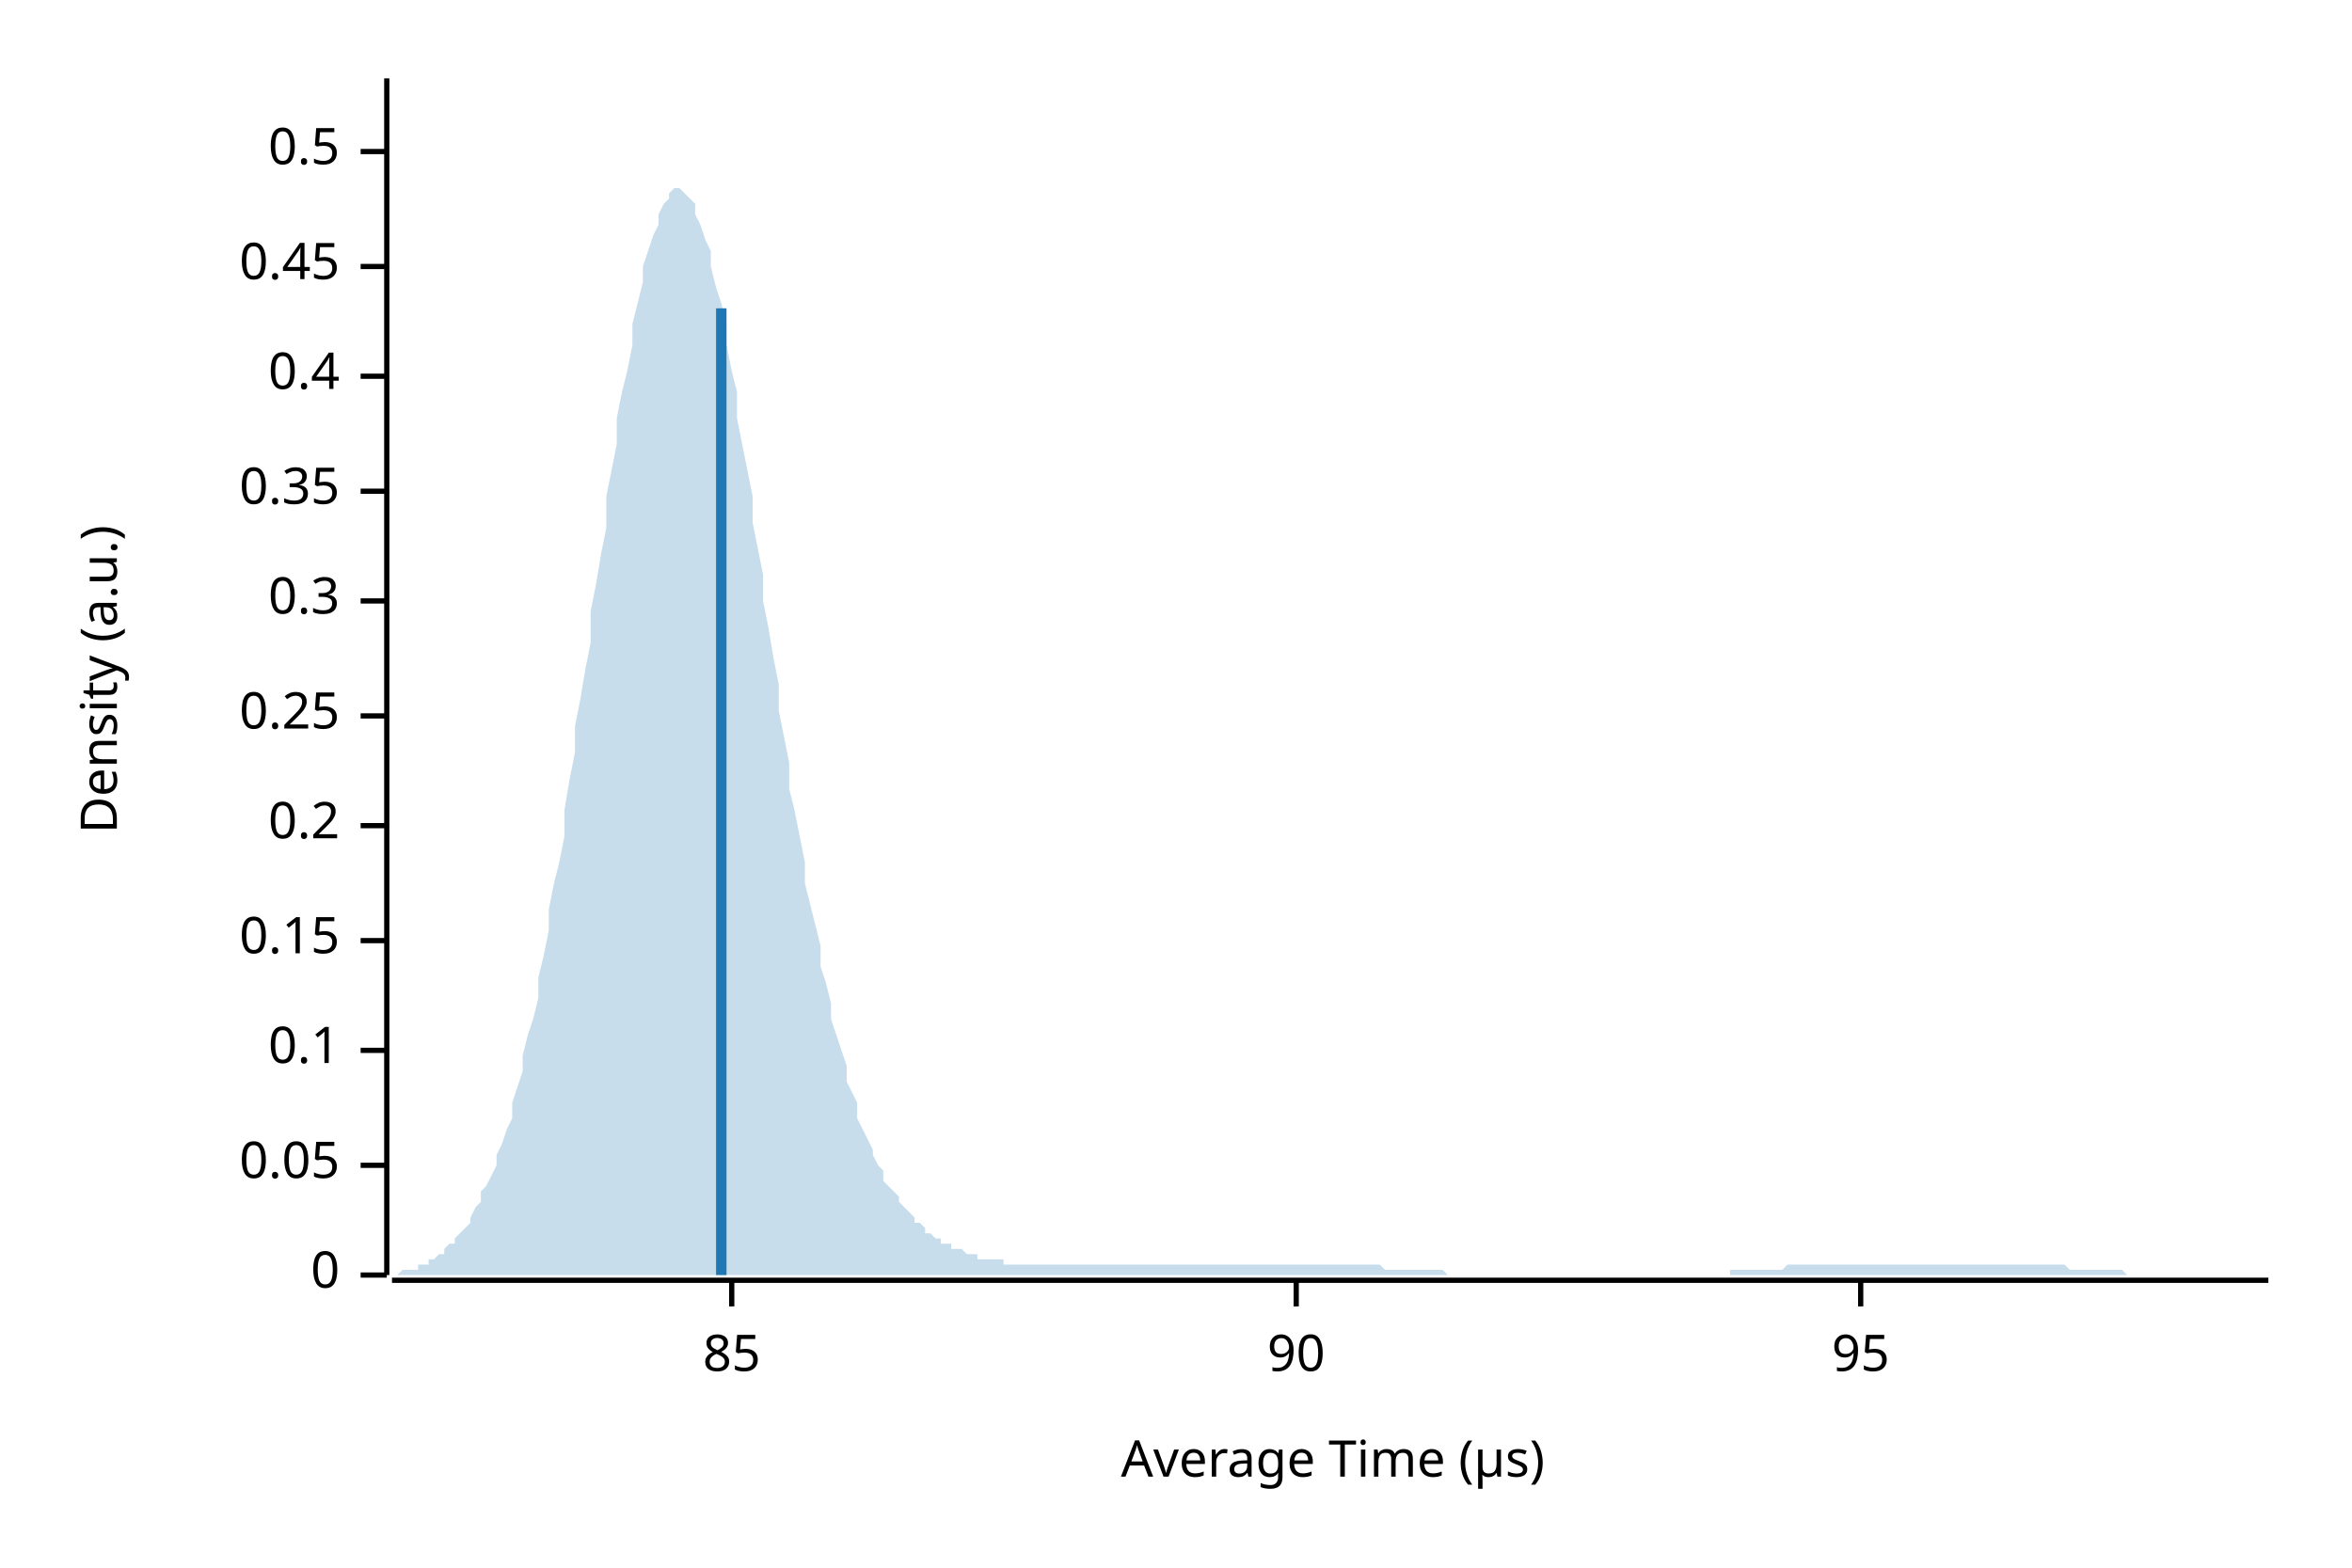
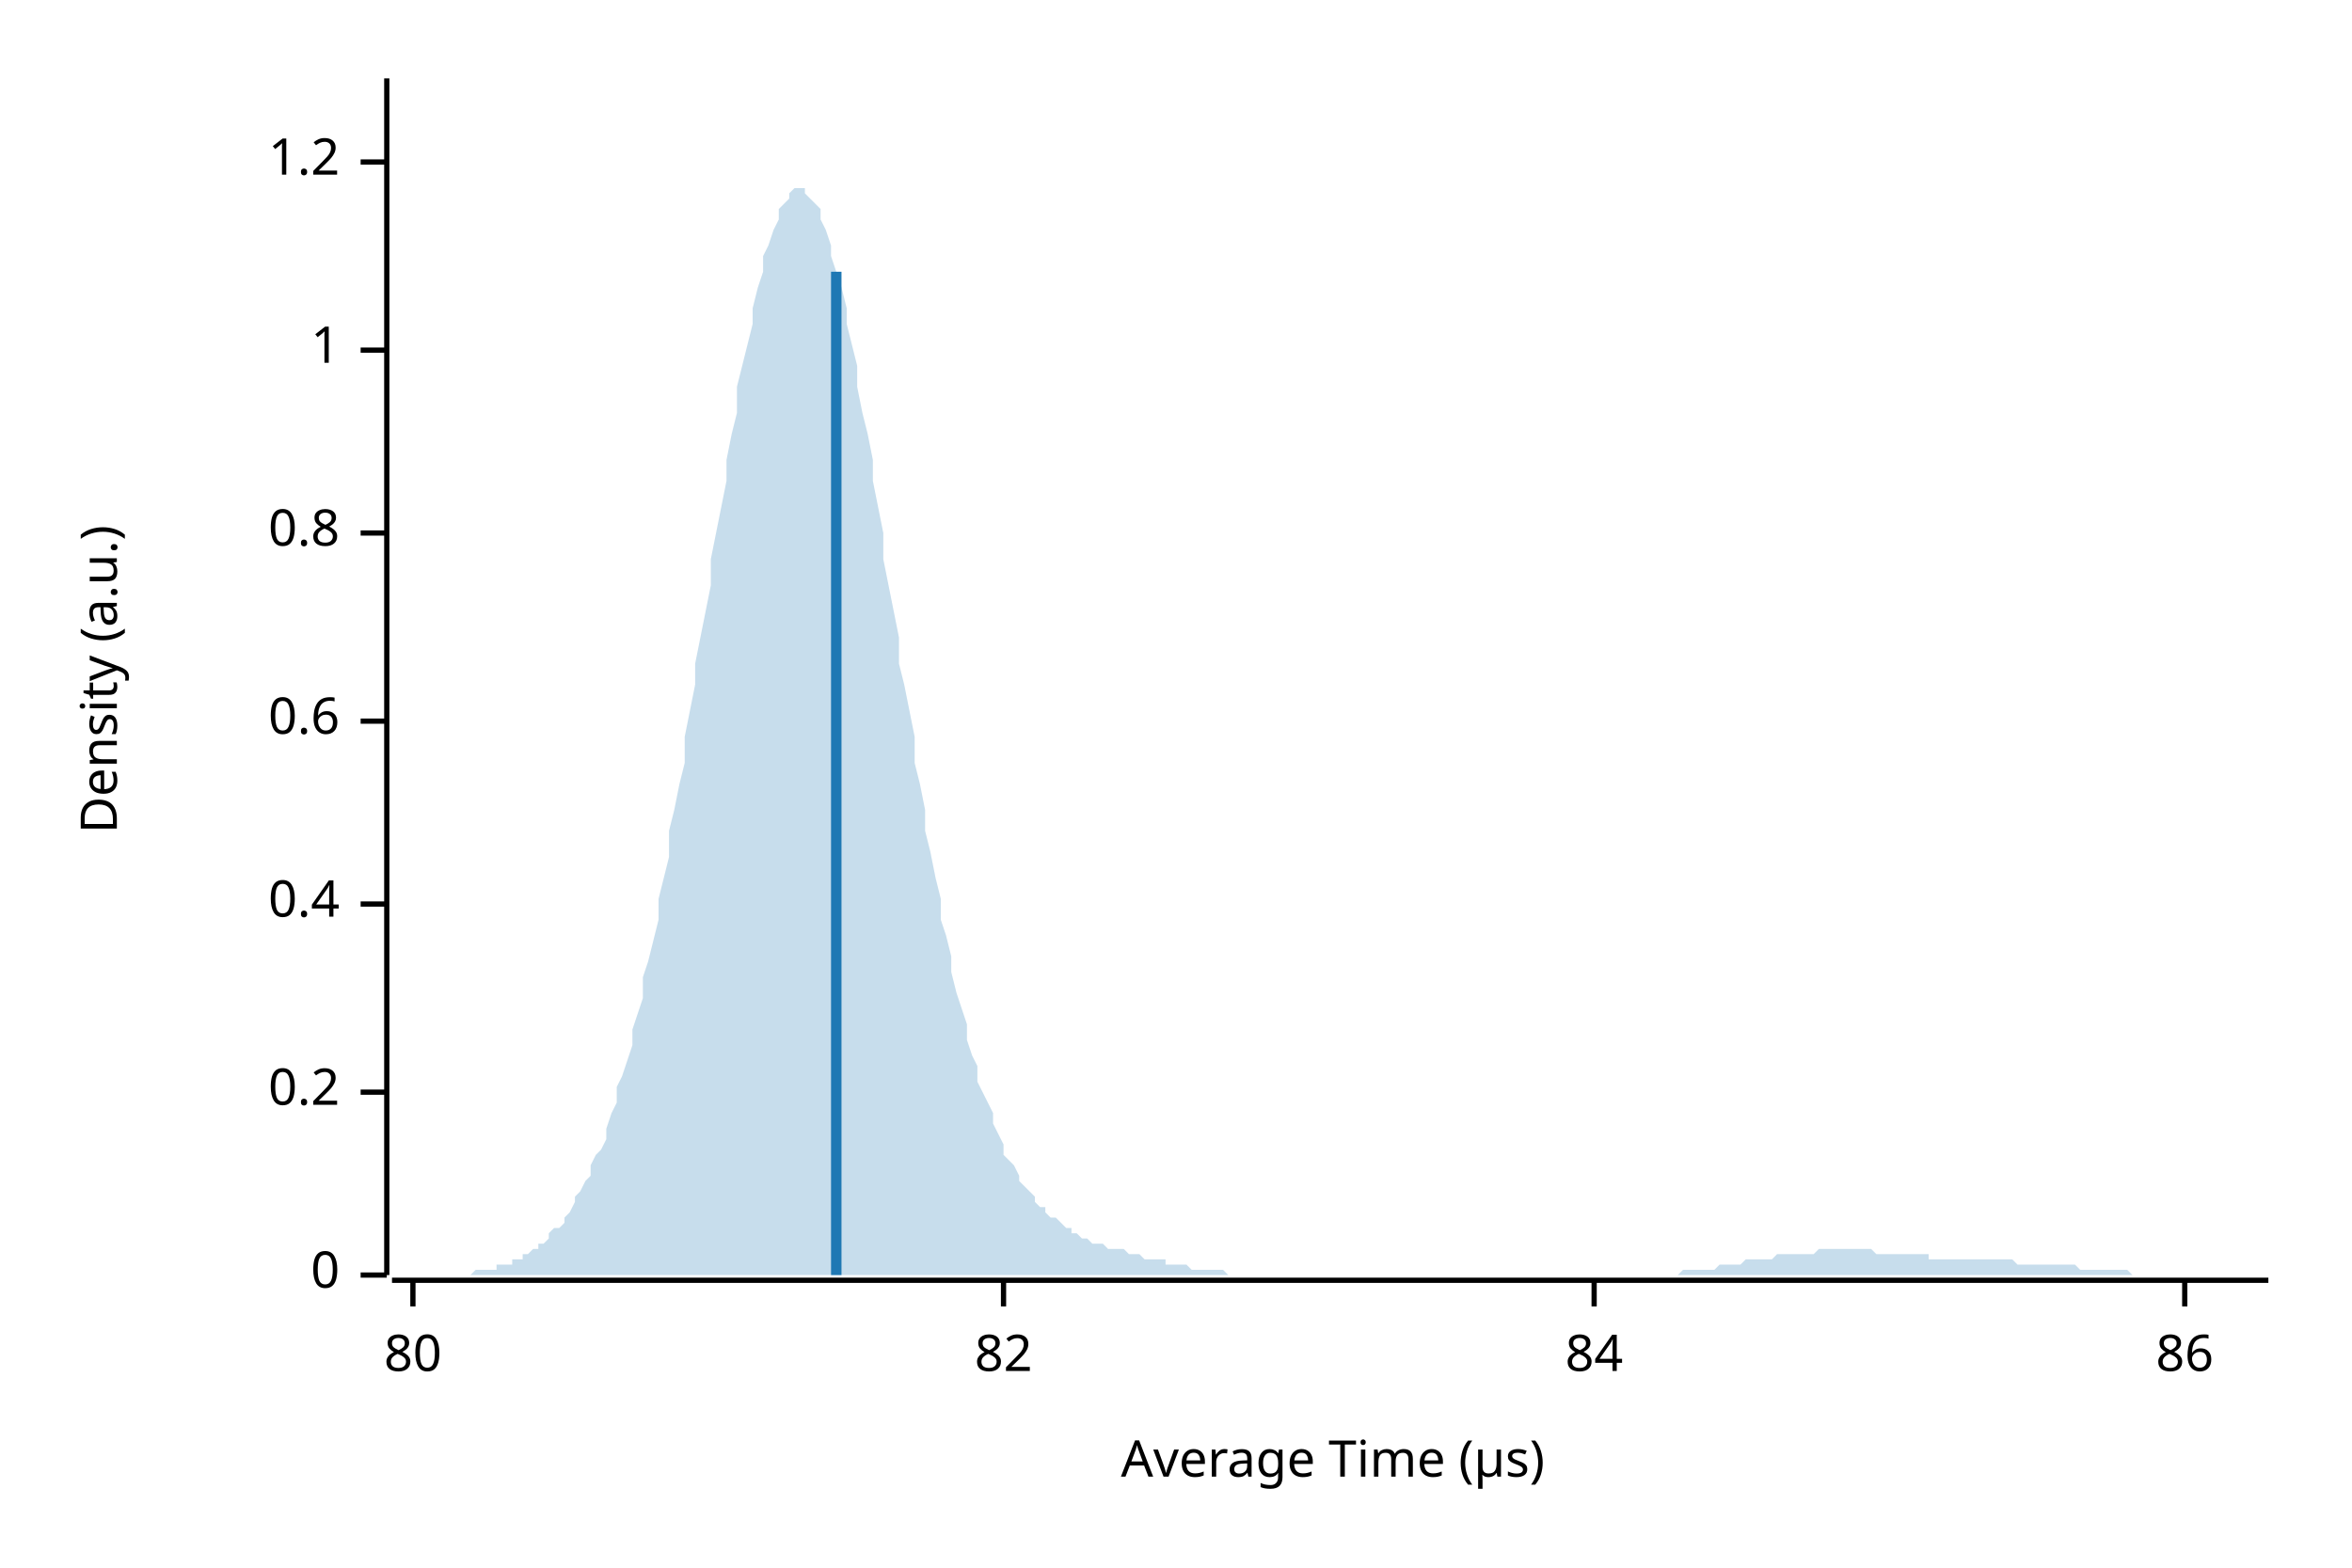
<svg xmlns="http://www.w3.org/2000/svg" width="450" height="300" viewBox="0 0 450 300">
  <text x="15" y="130" dy="0.76em" text-anchor="middle" font-family="sans-serif" font-size="9.677" opacity="1" fill="#000000" transform="rotate(270, 15, 130)">
Density (a.u.)
</text>
  <text x="255" y="285" dy="-0.5ex" text-anchor="middle" font-family="sans-serif" font-size="9.677" opacity="1" fill="#000000">
Average Time (µs)
</text>
  <polyline fill="none" opacity="1" stroke="#000000" stroke-width="1" points="74,15 74,244 " />
  <text x="65" y="244" dy="0.5ex" text-anchor="end" font-family="sans-serif" font-size="9.677" opacity="1" fill="#000000">
0
</text>
  <polyline fill="none" opacity="1" stroke="#000000" stroke-width="1" points="69,244 74,244 " />
-   <text x="65" y="223" dy="0.5ex" text-anchor="end" font-family="sans-serif" font-size="9.677" opacity="1" fill="#000000">
- 0.05
- </text>
-   <polyline fill="none" opacity="1" stroke="#000000" stroke-width="1" points="69,223 74,223 " />
-   <text x="65" y="201" dy="0.5ex" text-anchor="end" font-family="sans-serif" font-size="9.677" opacity="1" fill="#000000">
- 0.1
- </text>
-   <polyline fill="none" opacity="1" stroke="#000000" stroke-width="1" points="69,201 74,201 " />
-   <text x="65" y="180" dy="0.5ex" text-anchor="end" font-family="sans-serif" font-size="9.677" opacity="1" fill="#000000">
- 0.15
- </text>
-   <polyline fill="none" opacity="1" stroke="#000000" stroke-width="1" points="69,180 74,180 " />
-   <text x="65" y="158" dy="0.5ex" text-anchor="end" font-family="sans-serif" font-size="9.677" opacity="1" fill="#000000">
+   <text x="65" y="209" dy="0.5ex" text-anchor="end" font-family="sans-serif" font-size="9.677" opacity="1" fill="#000000">
0.2
</text>
-   <polyline fill="none" opacity="1" stroke="#000000" stroke-width="1" points="69,158 74,158 " />
-   <text x="65" y="137" dy="0.5ex" text-anchor="end" font-family="sans-serif" font-size="9.677" opacity="1" fill="#000000">
- 0.25
- </text>
-   <polyline fill="none" opacity="1" stroke="#000000" stroke-width="1" points="69,137 74,137 " />
-   <text x="65" y="115" dy="0.5ex" text-anchor="end" font-family="sans-serif" font-size="9.677" opacity="1" fill="#000000">
- 0.3
- </text>
-   <polyline fill="none" opacity="1" stroke="#000000" stroke-width="1" points="69,115 74,115 " />
-   <text x="65" y="94" dy="0.5ex" text-anchor="end" font-family="sans-serif" font-size="9.677" opacity="1" fill="#000000">
- 0.35
- </text>
-   <polyline fill="none" opacity="1" stroke="#000000" stroke-width="1" points="69,94 74,94 " />
-   <text x="65" y="72" dy="0.5ex" text-anchor="end" font-family="sans-serif" font-size="9.677" opacity="1" fill="#000000">
+   <polyline fill="none" opacity="1" stroke="#000000" stroke-width="1" points="69,209 74,209 " />
+   <text x="65" y="173" dy="0.5ex" text-anchor="end" font-family="sans-serif" font-size="9.677" opacity="1" fill="#000000">
0.4
</text>
-   <polyline fill="none" opacity="1" stroke="#000000" stroke-width="1" points="69,72 74,72 " />
-   <text x="65" y="51" dy="0.5ex" text-anchor="end" font-family="sans-serif" font-size="9.677" opacity="1" fill="#000000">
- 0.45
+   <polyline fill="none" opacity="1" stroke="#000000" stroke-width="1" points="69,173 74,173 " />
+   <text x="65" y="138" dy="0.5ex" text-anchor="end" font-family="sans-serif" font-size="9.677" opacity="1" fill="#000000">
+ 0.6
</text>
-   <polyline fill="none" opacity="1" stroke="#000000" stroke-width="1" points="69,51 74,51 " />
-   <text x="65" y="29" dy="0.5ex" text-anchor="end" font-family="sans-serif" font-size="9.677" opacity="1" fill="#000000">
- 0.5
+   <polyline fill="none" opacity="1" stroke="#000000" stroke-width="1" points="69,138 74,138 " />
+   <text x="65" y="102" dy="0.5ex" text-anchor="end" font-family="sans-serif" font-size="9.677" opacity="1" fill="#000000">
+ 0.8
</text>
-   <polyline fill="none" opacity="1" stroke="#000000" stroke-width="1" points="69,29 74,29 " />
+   <polyline fill="none" opacity="1" stroke="#000000" stroke-width="1" points="69,102 74,102 " />
+   <text x="65" y="67" dy="0.5ex" text-anchor="end" font-family="sans-serif" font-size="9.677" opacity="1" fill="#000000">
+ 1
+ </text>
+   <polyline fill="none" opacity="1" stroke="#000000" stroke-width="1" points="69,67 74,67 " />
+   <text x="65" y="31" dy="0.5ex" text-anchor="end" font-family="sans-serif" font-size="9.677" opacity="1" fill="#000000">
+ 1.2
+ </text>
+   <polyline fill="none" opacity="1" stroke="#000000" stroke-width="1" points="69,31 74,31 " />
  <polyline fill="none" opacity="1" stroke="#000000" stroke-width="1" points="75,245 434,245 " />
-   <text x="140" y="255" dy="0.76em" text-anchor="middle" font-family="sans-serif" font-size="9.677" opacity="1" fill="#000000">
- 85
+   <text x="79" y="255" dy="0.76em" text-anchor="middle" font-family="sans-serif" font-size="9.677" opacity="1" fill="#000000">
+ 80
</text>
-   <polyline fill="none" opacity="1" stroke="#000000" stroke-width="1" points="140,245 140,250 " />
-   <text x="248" y="255" dy="0.76em" text-anchor="middle" font-family="sans-serif" font-size="9.677" opacity="1" fill="#000000">
- 90
+   <polyline fill="none" opacity="1" stroke="#000000" stroke-width="1" points="79,245 79,250 " />
+   <text x="192" y="255" dy="0.76em" text-anchor="middle" font-family="sans-serif" font-size="9.677" opacity="1" fill="#000000">
+ 82
</text>
-   <polyline fill="none" opacity="1" stroke="#000000" stroke-width="1" points="248,245 248,250 " />
-   <text x="356" y="255" dy="0.76em" text-anchor="middle" font-family="sans-serif" font-size="9.677" opacity="1" fill="#000000">
- 95
+   <polyline fill="none" opacity="1" stroke="#000000" stroke-width="1" points="192,245 192,250 " />
+   <text x="305" y="255" dy="0.76em" text-anchor="middle" font-family="sans-serif" font-size="9.677" opacity="1" fill="#000000">
+ 84
</text>
-   <polyline fill="none" opacity="1" stroke="#000000" stroke-width="1" points="356,245 356,250 " />
-   <polygon opacity="0.25" fill="#1F78B4" points="75,244 75,244 76,244 77,243 77,243 78,243 79,243 80,243 80,242 81,242 82,242 82,241 83,241 84,240 85,240 85,239 86,238 87,238 87,237 88,236 89,235 90,234 90,233 91,231 92,230 92,228 93,227 94,225 95,223 95,221 96,219 97,216 98,214 98,211 99,208 100,205 100,202 101,198 102,195 103,191 103,187 104,183 105,178 105,174 106,169 107,165 108,160 108,155 109,149 110,144 110,139 111,134 112,128 113,123 113,117 114,112 115,106 116,101 116,95 117,90 118,85 118,80 119,75 120,71 121,66 121,62 122,58 123,54 123,51 124,48 125,45 126,43 126,41 127,39 128,38 128,37 129,36 130,36 131,37 131,37 132,38 133,39 133,41 134,43 135,46 136,48 136,51 137,55 138,58 139,62 139,66 140,71 141,75 141,80 142,85 143,90 144,95 144,100 145,105 146,110 146,115 147,120 148,126 149,131 149,136 150,141 151,146 151,151 152,155 153,160 154,165 154,169 155,173 156,177 157,181 157,185 158,188 159,192 159,195 160,198 161,201 162,204 162,207 163,209 164,211 164,214 165,216 166,218 167,220 167,221 168,223 169,224 169,226 170,227 171,228 172,229 172,230 173,231 174,232 175,233 175,234 176,234 177,235 177,236 178,236 179,237 180,237 180,238 181,238 182,238 182,239 183,239 184,239 185,240 185,240 186,240 187,240 187,241 188,241 189,241 190,241 190,241 191,241 192,241 192,242 193,242 194,242 195,242 195,242 196,242 197,242 198,242 198,242 199,242 200,242 200,242 201,242 202,242 203,242 203,242 204,242 205,242 205,242 206,242 207,242 208,242 208,242 209,242 210,242 210,242 211,242 212,242 213,242 213,242 214,242 215,242 216,242 216,242 217,242 218,242 218,242 219,242 220,242 221,242 221,242 222,242 223,242 223,242 224,242 225,242 226,242 226,242 227,242 228,242 228,242 229,242 230,242 231,242 231,242 232,242 233,242 233,242 234,242 235,242 236,242 236,242 237,242 238,242 239,242 239,242 240,242 241,242 241,242 242,242 243,242 244,242 244,242 245,242 246,242 246,242 247,242 248,242 249,242 249,242 250,242 251,242 251,242 252,242 253,242 254,242 254,242 255,242 256,242 257,242 257,242 258,242 259,242 259,242 260,242 261,242 262,242 262,242 263,242 264,242 264,242 265,243 266,243 267,243 267,243 268,243 269,243 269,243 270,243 271,243 272,243 272,243 273,243 274,243 275,243 275,243 276,243 277,244 277,244 278,244 279,244 280,244 280,244 281,244 282,244 282,244 283,244 284,244 285,244 285,244 286,244 287,244 287,244 288,244 289,244 290,244 290,244 291,244 292,244 292,244 293,244 294,244 295,244 295,244 296,244 297,244 298,244 298,244 299,244 300,244 300,244 301,244 302,244 303,244 303,244 304,244 305,244 305,244 306,244 307,244 308,244 308,244 309,244 310,244 310,244 311,244 312,244 313,244 313,244 314,244 315,244 316,244 316,244 317,244 318,244 318,244 319,244 320,244 321,244 321,244 322,244 323,244 323,244 324,244 325,244 326,244 326,244 327,244 328,244 328,244 329,244 330,244 331,244 331,243 332,243 333,243 333,243 334,243 335,243 336,243 336,243 337,243 338,243 339,243 339,243 340,243 341,243 341,243 342,242 343,242 344,242 344,242 345,242 346,242 346,242 347,242 348,242 349,242 349,242 350,242 351,242 351,242 352,242 353,242 354,242 354,242 355,242 356,242 357,242 357,242 358,242 359,242 359,242 360,242 361,242 362,242 362,242 363,242 364,242 364,242 365,242 366,242 367,242 367,242 368,242 369,242 369,242 370,242 371,242 372,242 372,242 373,242 374,242 375,242 375,242 376,242 377,242 377,242 378,242 379,242 380,242 380,242 381,242 382,242 382,242 383,242 384,242 385,242 385,242 386,242 387,242 387,242 388,242 389,242 390,242 390,242 391,242 392,242 392,242 393,242 394,242 395,242 395,242 396,243 397,243 398,243 398,243 399,243 400,243 400,243 401,243 402,243 403,243 403,243 404,243 405,243 405,243 406,243 407,244 408,244 408,244 409,244 410,244 410,244 411,244 412,244 413,244 413,244 414,244 415,244 416,244 416,244 417,244 418,244 418,244 419,244 420,244 421,244 421,244 422,244 423,244 423,244 424,244 425,244 426,244 426,244 427,244 428,244 428,244 429,244 430,244 431,244 431,244 432,244 433,244 434,244 434,244 75,244 " />
-   <polyline fill="none" opacity="1" stroke="#1F78B4" stroke-width="2" points="138,244 138,59 " />
+   <polyline fill="none" opacity="1" stroke="#000000" stroke-width="1" points="305,245 305,250 " />
+   <text x="418" y="255" dy="0.76em" text-anchor="middle" font-family="sans-serif" font-size="9.677" opacity="1" fill="#000000">
+ 86
+ </text>
+   <polyline fill="none" opacity="1" stroke="#000000" stroke-width="1" points="418,245 418,250 " />
+   <polygon opacity="0.25" fill="#1F78B4" points="75,244 75,244 76,244 77,244 77,244 78,244 79,244 80,244 80,244 81,244 82,244 82,244 83,244 84,244 85,244 85,244 86,244 87,244 87,244 88,244 89,244 90,244 90,244 91,243 92,243 92,243 93,243 94,243 95,243 95,242 96,242 97,242 98,242 98,241 99,241 100,241 100,240 101,240 102,239 103,239 103,238 104,238 105,237 105,236 106,235 107,235 108,234 108,233 109,232 110,230 110,229 111,228 112,226 113,225 113,223 114,221 115,220 116,218 116,216 117,213 118,211 118,208 119,206 120,203 121,200 121,197 122,194 123,191 123,187 124,184 125,180 126,176 126,172 127,168 128,164 128,159 129,155 130,150 131,146 131,141 132,136 133,131 133,127 134,122 135,117 136,112 136,107 137,102 138,97 139,92 139,88 140,83 141,79 141,74 142,70 143,66 144,62 144,59 145,55 146,52 146,49 147,47 148,44 149,42 149,40 150,39 151,38 151,37 152,36 153,36 154,36 154,37 155,38 156,39 157,40 157,42 158,44 159,47 159,49 160,52 161,55 162,59 162,62 163,66 164,70 164,74 165,79 166,83 167,88 167,92 168,97 169,102 169,107 170,112 171,117 172,122 172,127 173,131 174,136 175,141 175,146 176,150 177,155 177,159 178,163 179,168 180,172 180,176 181,179 182,183 182,186 183,190 184,193 185,196 185,199 186,202 187,204 187,207 188,209 189,211 190,213 190,215 191,217 192,219 192,221 193,222 194,223 195,225 195,226 196,227 197,228 198,229 198,230 199,231 200,231 200,232 201,233 202,233 203,234 203,234 204,235 205,235 205,236 206,236 207,237 208,237 208,237 209,238 210,238 210,238 211,238 212,239 213,239 213,239 214,239 215,239 216,240 216,240 217,240 218,240 218,240 219,241 220,241 221,241 221,241 222,241 223,241 223,242 224,242 225,242 226,242 226,242 227,242 228,243 228,243 229,243 230,243 231,243 231,243 232,243 233,243 233,243 234,243 235,244 236,244 236,244 237,244 238,244 239,244 239,244 240,244 241,244 241,244 242,244 243,244 244,244 244,244 245,244 246,244 246,244 247,244 248,244 249,244 249,244 250,244 251,244 251,244 252,244 253,244 254,244 254,244 255,244 256,244 257,244 257,244 258,244 259,244 259,244 260,244 261,244 262,244 262,244 263,244 264,244 264,244 265,244 266,244 267,244 267,244 268,244 269,244 269,244 270,244 271,244 272,244 272,244 273,244 274,244 275,244 275,244 276,244 277,244 277,244 278,244 279,244 280,244 280,244 281,244 282,244 282,244 283,244 284,244 285,244 285,244 286,244 287,244 287,244 288,244 289,244 290,244 290,244 291,244 292,244 292,244 293,244 294,244 295,244 295,244 296,244 297,244 298,244 298,244 299,244 300,244 300,244 301,244 302,244 303,244 303,244 304,244 305,244 305,244 306,244 307,244 308,244 308,244 309,244 310,244 310,244 311,244 312,244 313,244 313,244 314,244 315,244 316,244 316,244 317,244 318,244 318,244 319,244 320,244 321,244 321,244 322,243 323,243 323,243 324,243 325,243 326,243 326,243 327,243 328,243 328,243 329,242 330,242 331,242 331,242 332,242 333,242 333,242 334,241 335,241 336,241 336,241 337,241 338,241 339,241 339,241 340,240 341,240 341,240 342,240 343,240 344,240 344,240 345,240 346,240 346,240 347,240 348,239 349,239 349,239 350,239 351,239 351,239 352,239 353,239 354,239 354,239 355,239 356,239 357,239 357,239 358,239 359,240 359,240 360,240 361,240 362,240 362,240 363,240 364,240 364,240 365,240 366,240 367,240 367,240 368,240 369,240 369,241 370,241 371,241 372,241 372,241 373,241 374,241 375,241 375,241 376,241 377,241 377,241 378,241 379,241 380,241 380,241 381,241 382,241 382,241 383,241 384,241 385,241 385,241 386,242 387,242 387,242 388,242 389,242 390,242 390,242 391,242 392,242 392,242 393,242 394,242 395,242 395,242 396,242 397,242 398,243 398,243 399,243 400,243 400,243 401,243 402,243 403,243 403,243 404,243 405,243 405,243 406,243 407,243 408,244 408,244 409,244 410,244 410,244 411,244 412,244 413,244 413,244 414,244 415,244 416,244 416,244 417,244 418,244 418,244 419,244 420,244 421,244 421,244 422,244 423,244 423,244 424,244 425,244 426,244 426,244 427,244 428,244 428,244 429,244 430,244 431,244 431,244 432,244 433,244 434,244 434,244 75,244 " />
+   <polyline fill="none" opacity="1" stroke="#1F78B4" stroke-width="2" points="160,244 160,52 " />
</svg>
